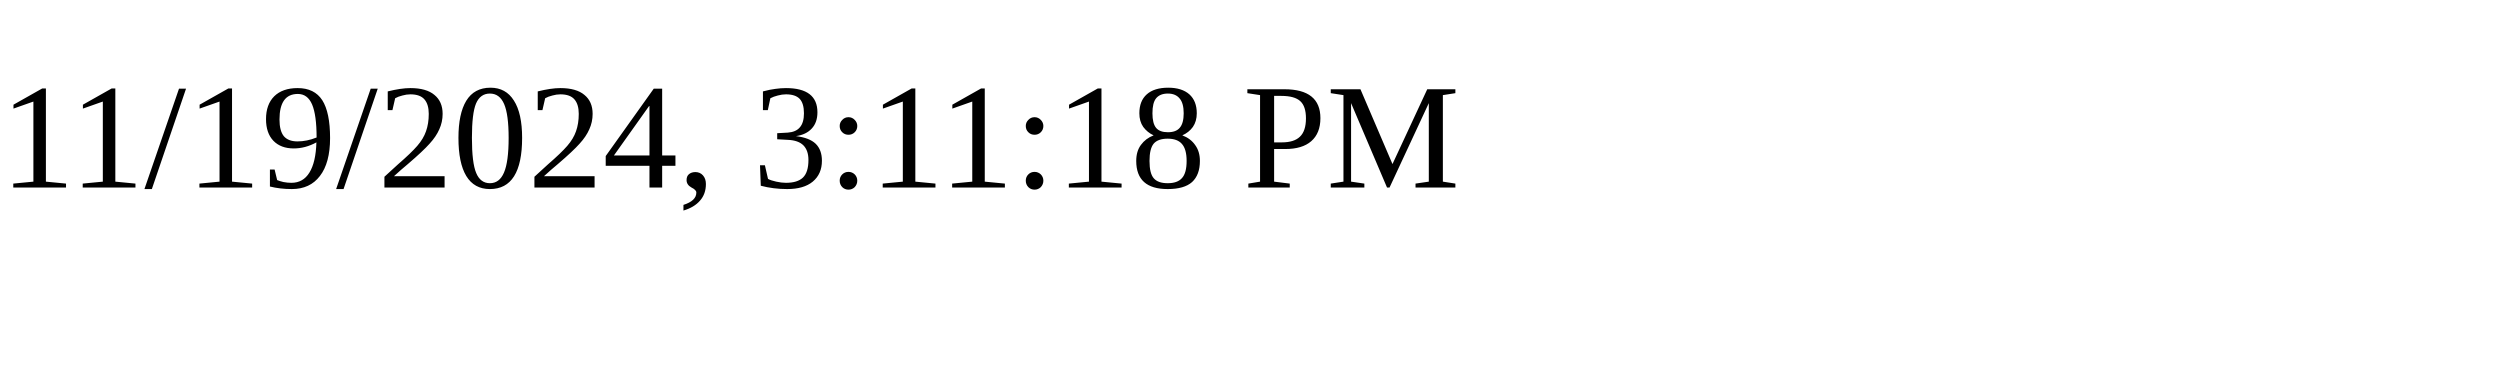
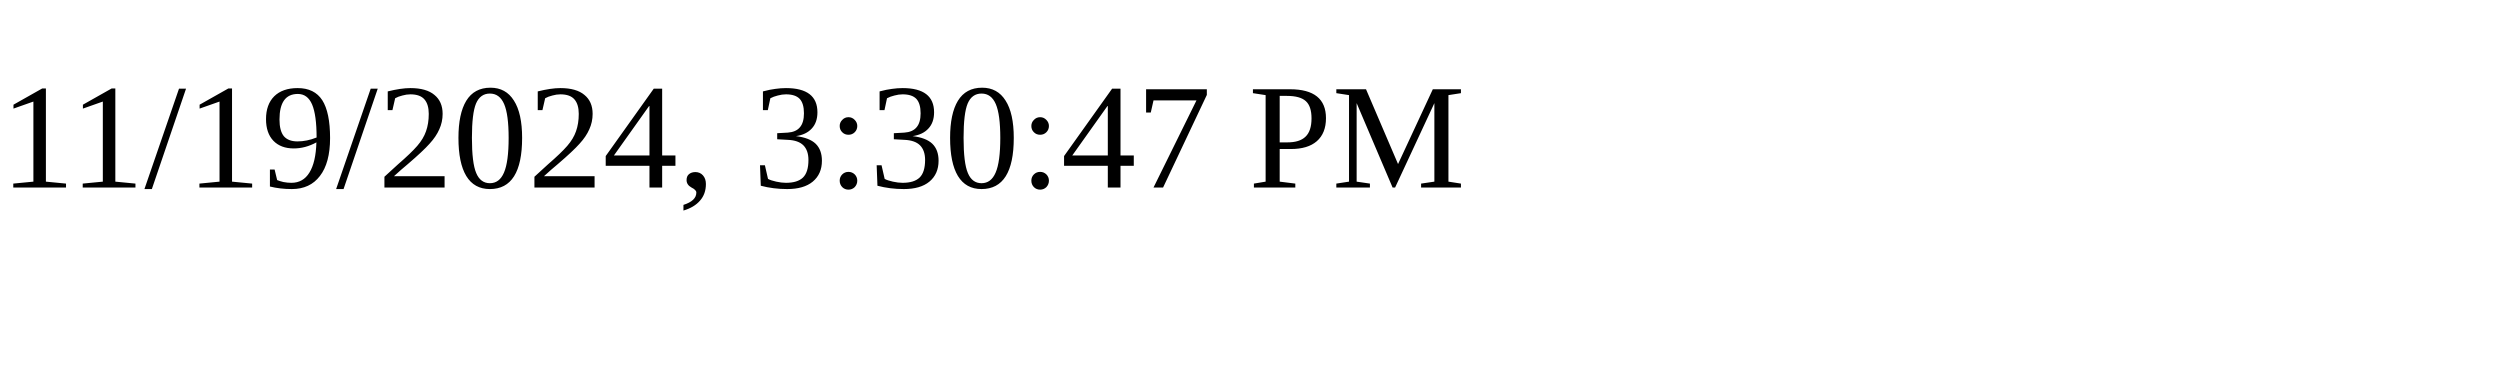
<svg xmlns="http://www.w3.org/2000/svg" height="30" width="200">
-   <text x="0" y="15">11/19/2024, 3:11:18 PM</text>
+   <text x="0" y="15">11/19/2024, 3:30:47 PM</text>
</svg>
